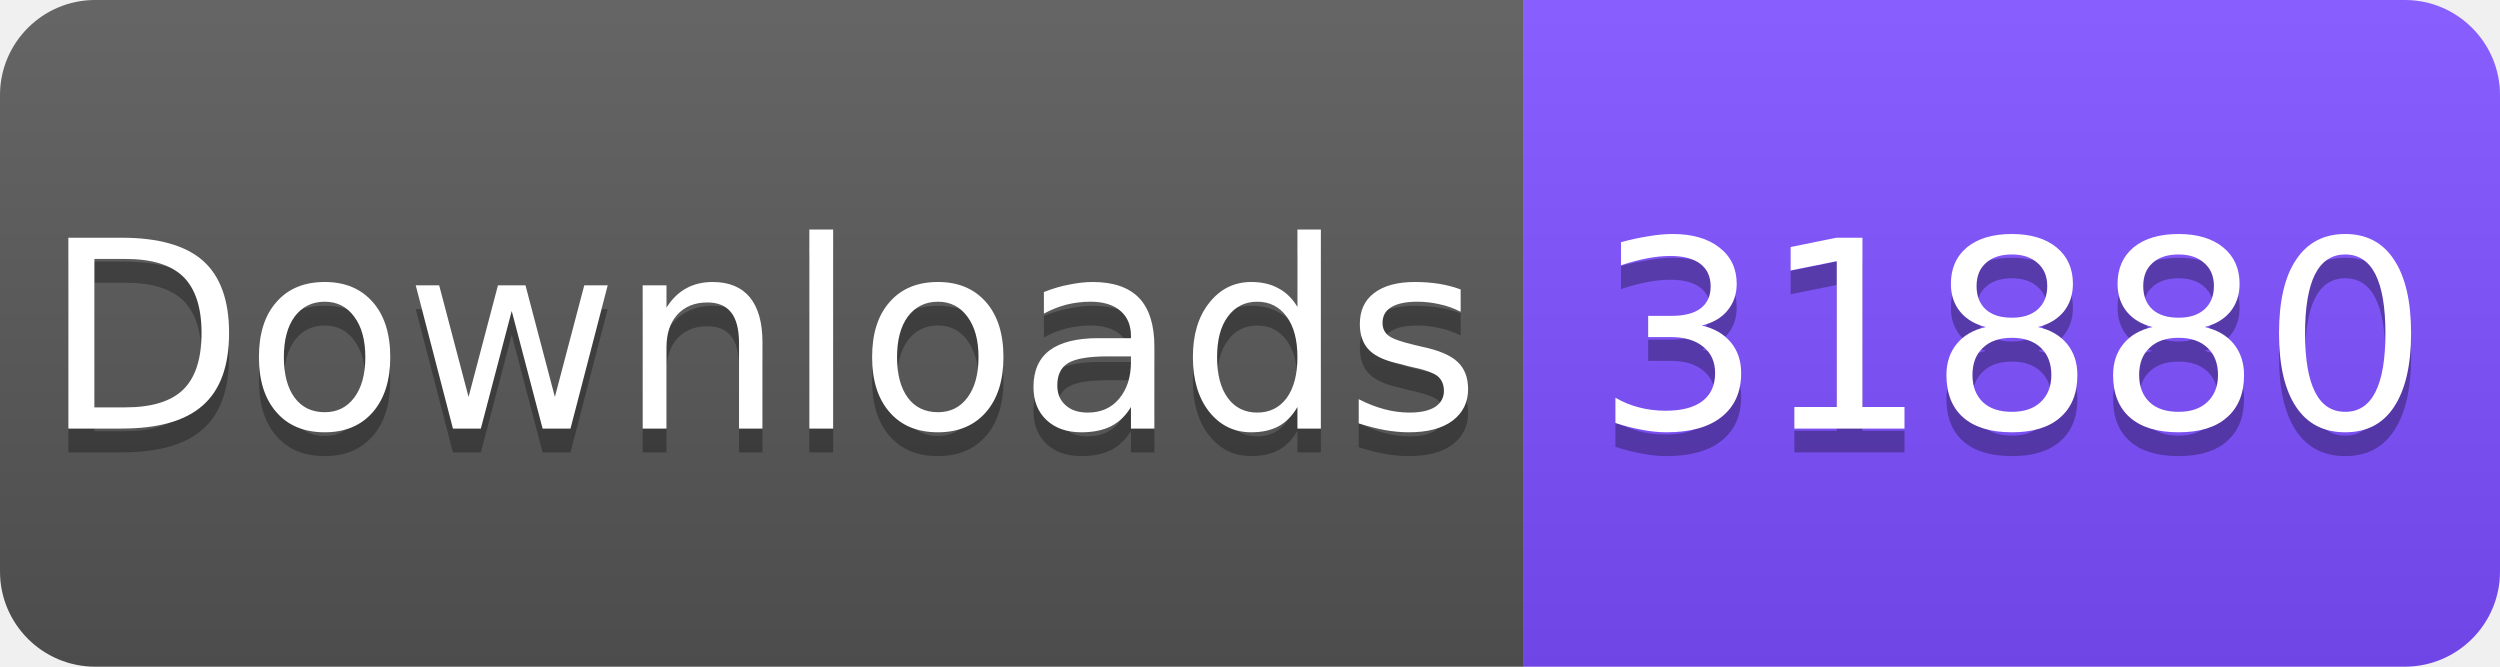
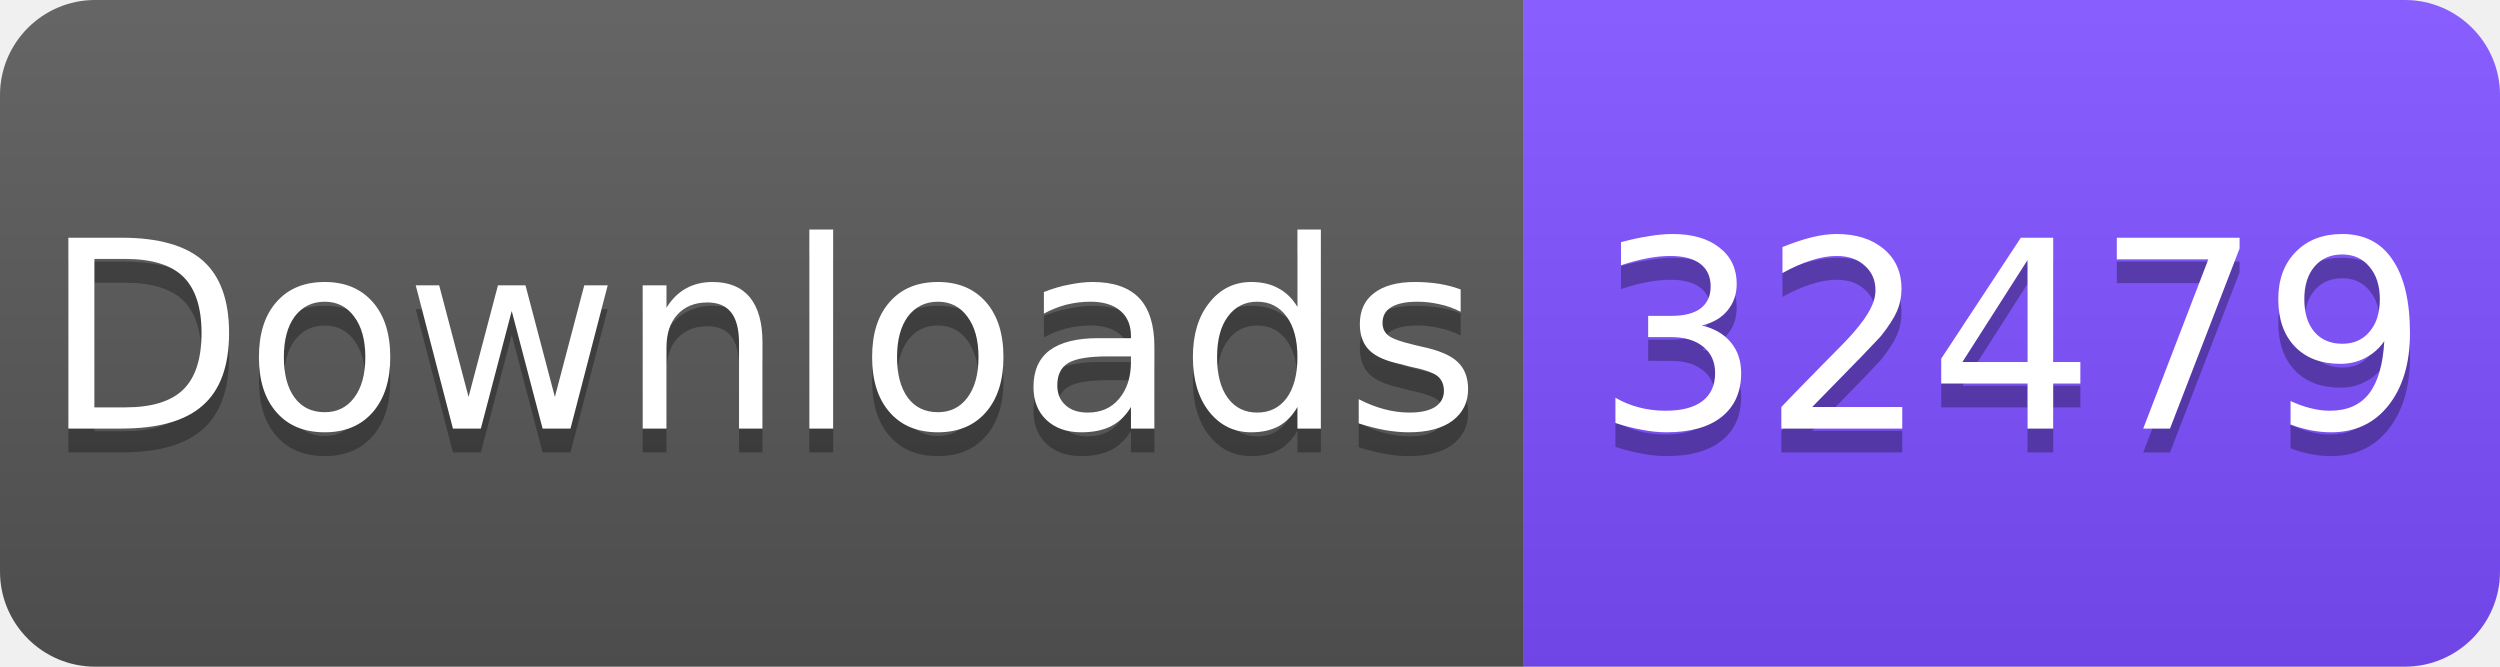
<svg xmlns="http://www.w3.org/2000/svg" width="105" height="28" viewBox="0 0 105 28">
  <linearGradient id="s" x2="0" y2="100%">
    <stop offset="0" stop-color="#fff" stop-opacity=".1" />
    <stop offset="1" stop-opacity=".1" />
  </linearGradient>
  <clipPath id="r">
    <rect width="105" height="28" rx="4" fill="#fff" />
  </clipPath>
  <g clip-path="url(#r)">
    <rect width="64" height="28" fill="#555" />
    <rect x="64" width="41" height="28" fill="#7C4DFF" />
    <rect width="105" height="28" fill="url(#s)" />
  </g>
  <g fill="#fff" text-anchor="middle" font-family="Verdana,Geneva,DejaVu Sans,sans-serif" font-size="11">
    <text x="32" y="19" fill="#010101" fill-opacity=".3">Downloads</text>
    <text x="32" y="18">Downloads</text>
-     <text x="84.5" y="19" fill="#010101" fill-opacity=".3">31880</text>
-     <text x="84.5" y="18">31880</text>
+     <text x="84.5" y="19" fill="#010101" fill-opacity=".3">32479</text>
+     <text x="84.5" y="18">32479</text>
  </g>
</svg>
